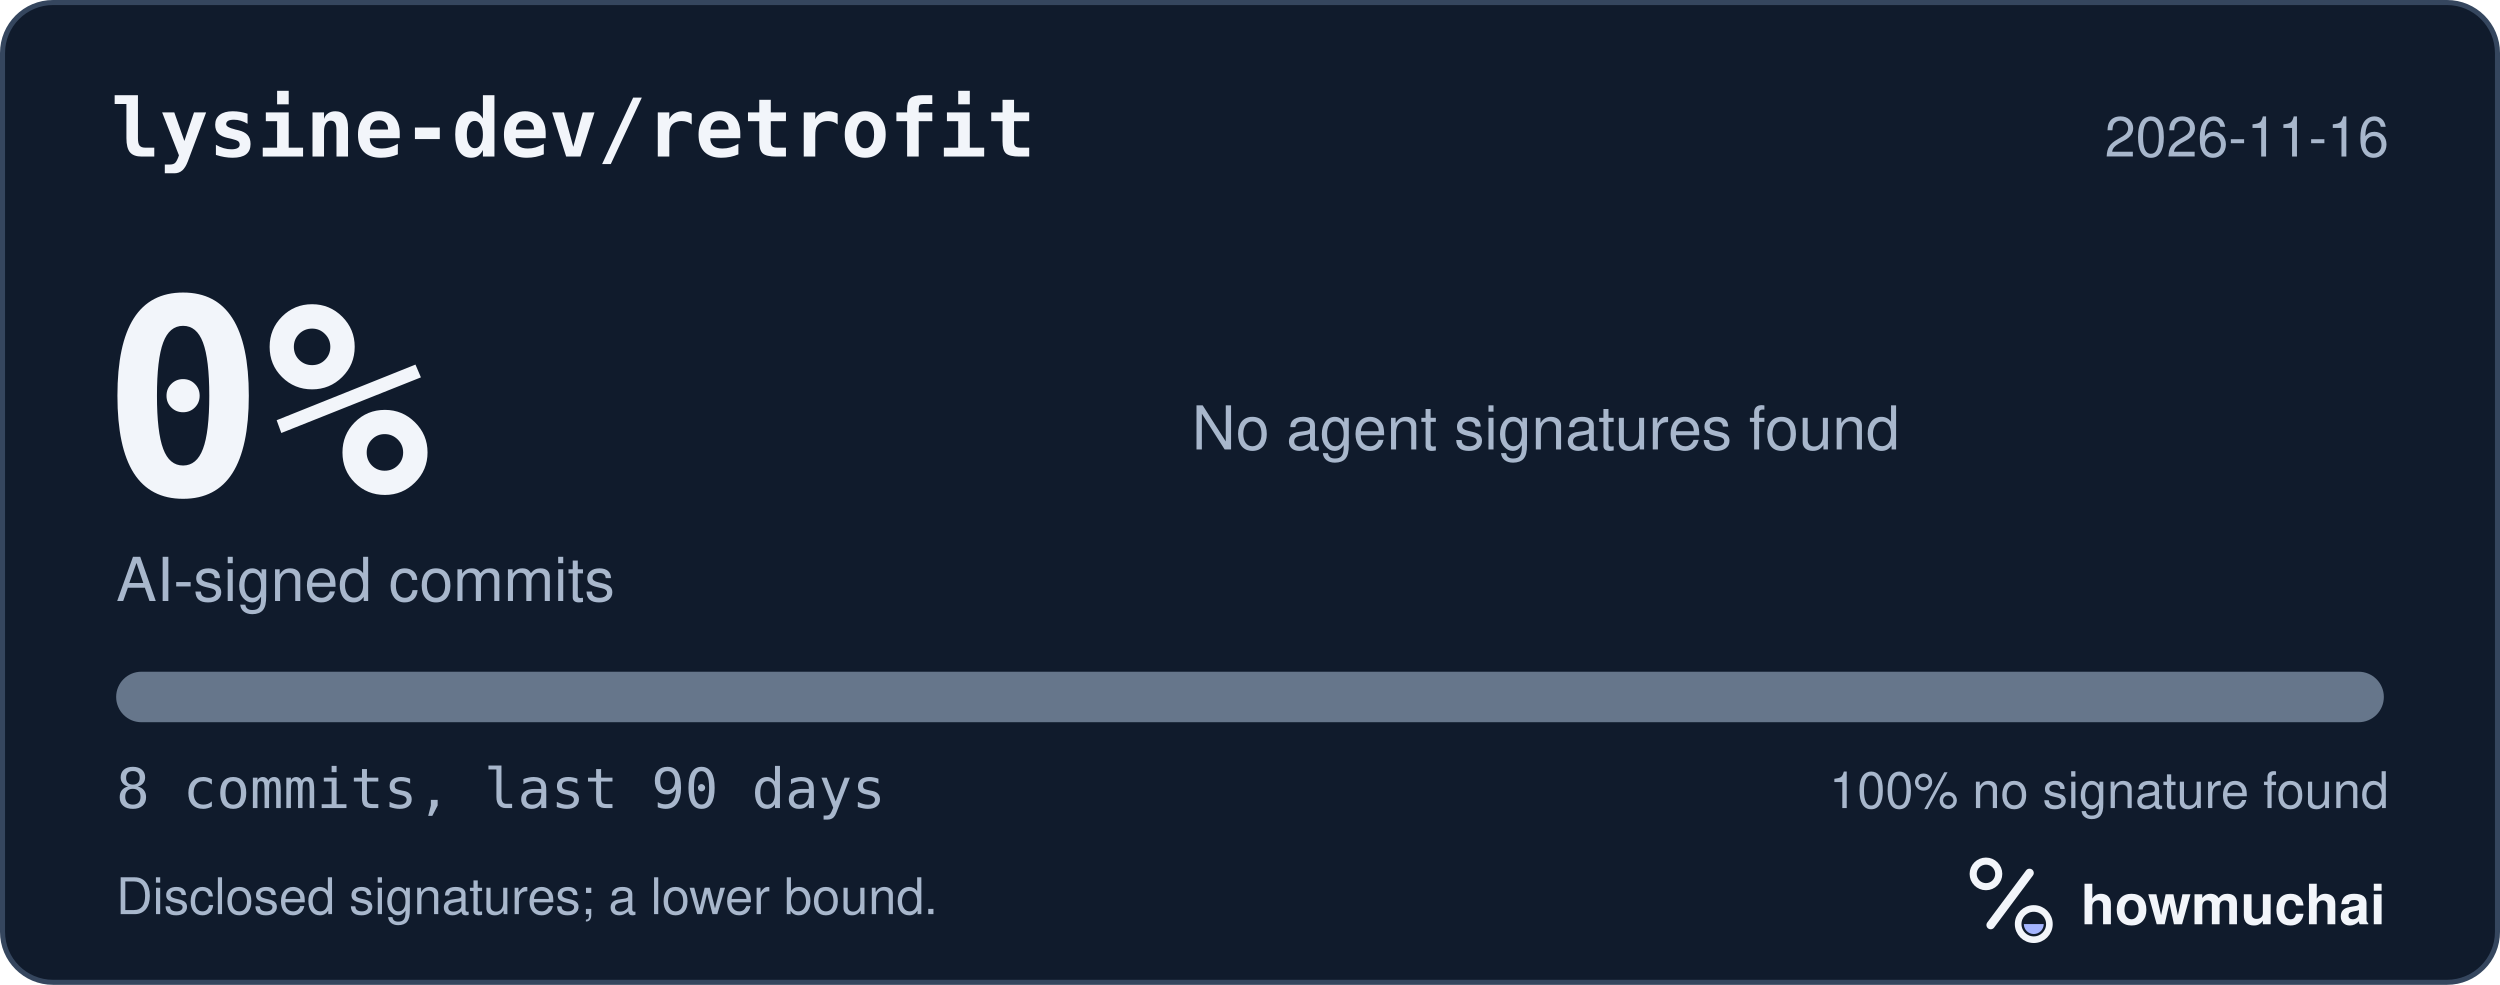
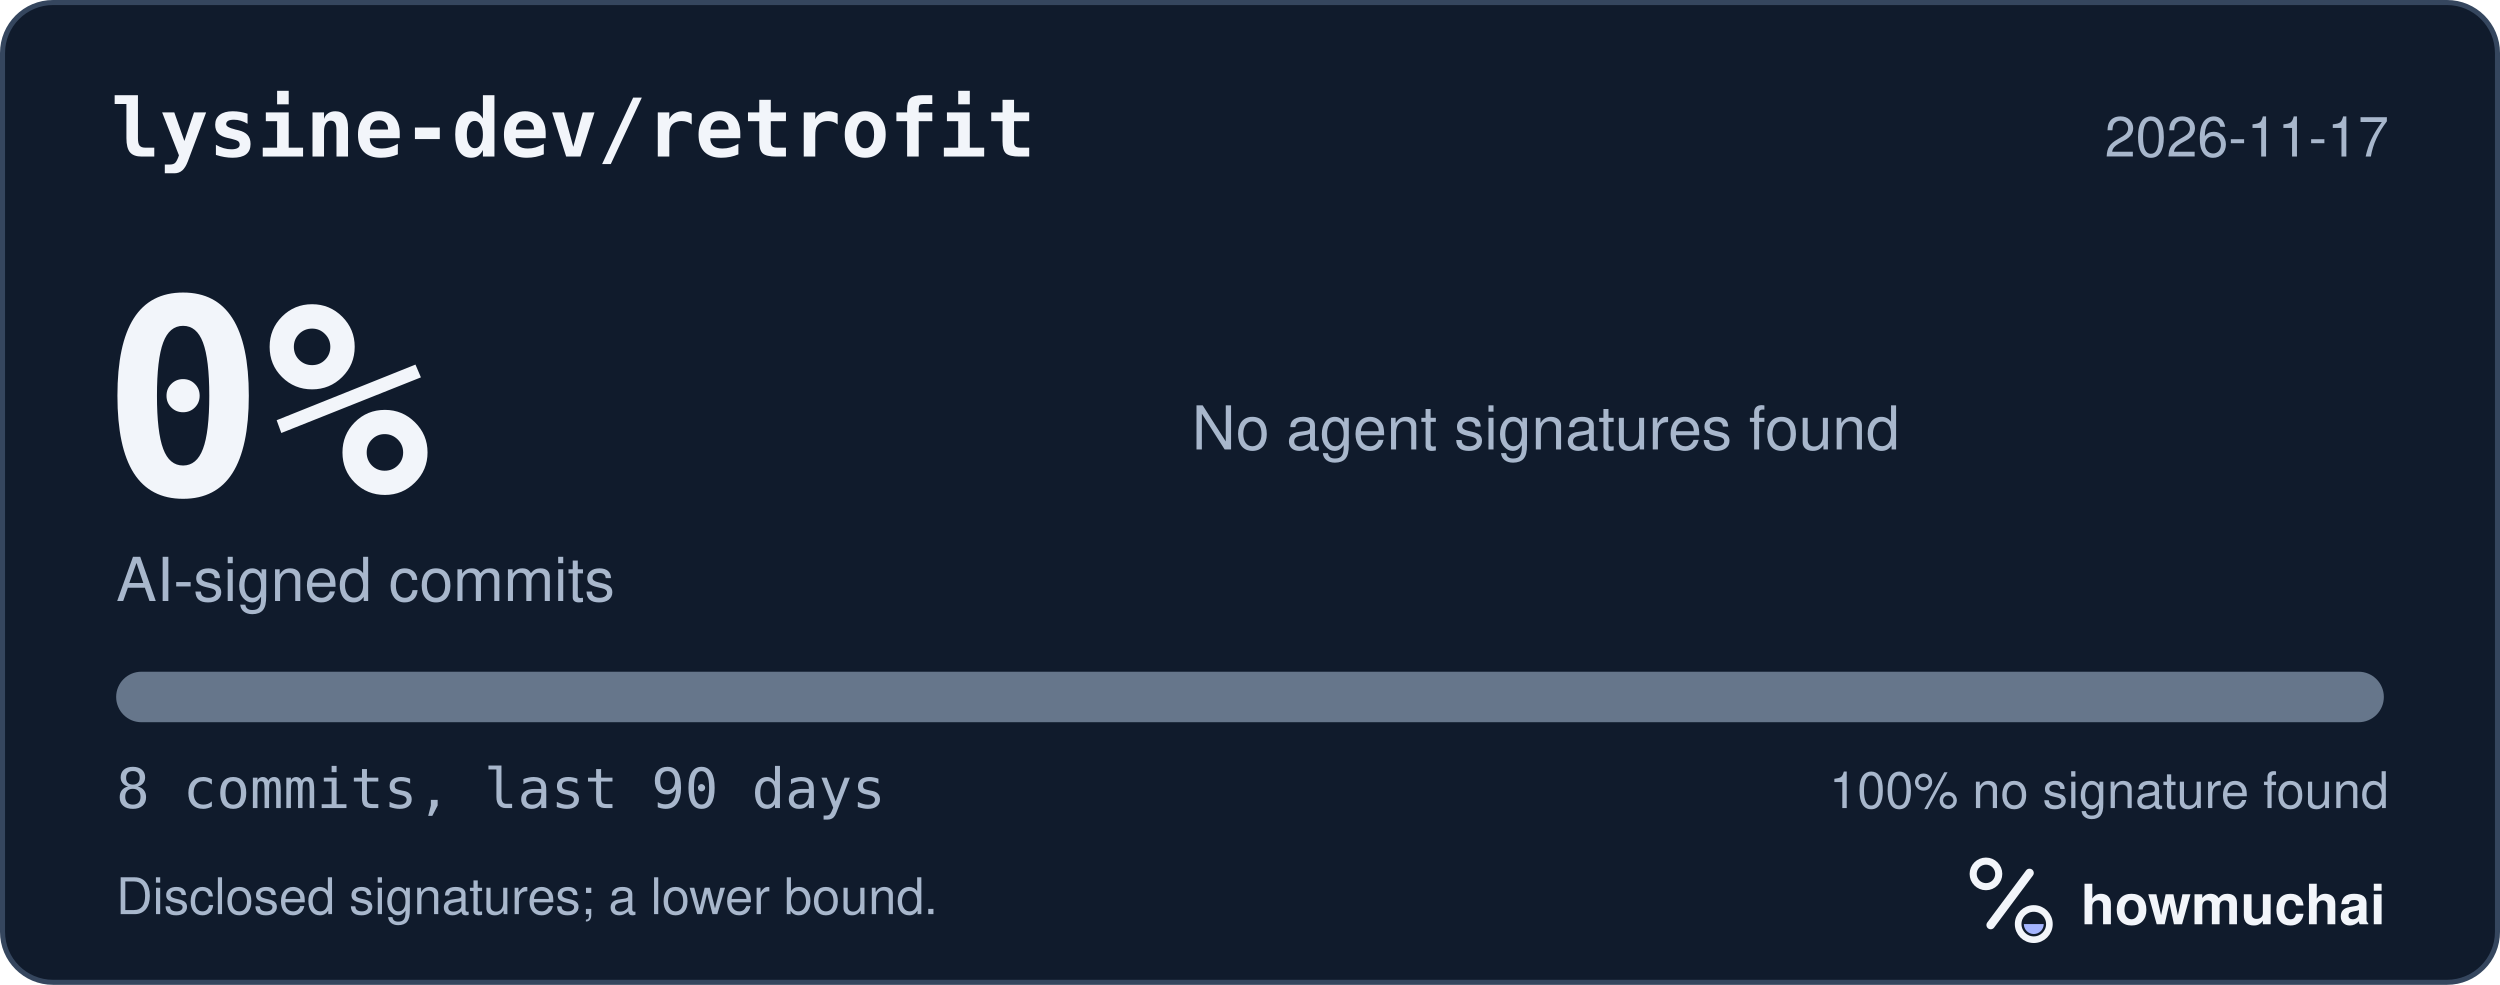
<svg xmlns="http://www.w3.org/2000/svg" width="495" height="195" viewBox="0 0 495 195" role="img" aria-labelledby="hm-t hm-d">
  <rect x="0.5" y="0.5" width="494" height="194" rx="10" fill="#101B2C" stroke="#35465E" />
  <text x="22" y="31" fill="#F2F5FA" font-family="ui-monospace, SF Mono, Menlo, Consolas, IBM Plex Mono, monospace" font-size="16" font-weight="600">lysine-dev/retrofit</text>
-   <text x="473" y="31" fill="#A8B7CC" font-family="-apple-system, BlinkMacSystemFont, Segoe UI, Helvetica, Arial, Fira Sans, sans-serif" font-size="11" text-anchor="end">2026-11-16</text>
+   <text x="473" y="31" fill="#A8B7CC" font-family="-apple-system, BlinkMacSystemFont, Segoe UI, Helvetica, Arial, Fira Sans, sans-serif" font-size="11" text-anchor="end">2026-11-17</text>
  <text x="20" y="98" fill="#F2F5FA" font-family="ui-monospace, SF Mono, Menlo, Consolas, IBM Plex Mono, monospace" font-size="54" font-weight="700">0%</text>
  <text x="23" y="119" fill="#A8B7CC" font-family="-apple-system, BlinkMacSystemFont, Segoe UI, Helvetica, Arial, Fira Sans, sans-serif" font-size="12">AI-signed commits</text>
  <text x="236" y="89" fill="#A8B7CC" font-family="-apple-system, BlinkMacSystemFont, Segoe UI, Helvetica, Arial, Fira Sans, sans-serif" font-size="12">No agent signatures found</text>
  <defs>
    <clipPath id="hm-bar">
      <rect x="23" y="133" width="449" height="10" rx="5" />
    </clipPath>
  </defs>
  <rect x="23" y="133" width="449" height="10" rx="5" fill="#66768B" />
  <g clip-path="url(#hm-bar)" />
  <text x="23" y="160" fill="#A8B7CC" font-family="ui-monospace, SF Mono, Menlo, Consolas, IBM Plex Mono, monospace" font-size="11">8 commits, last 90 days</text>
  <text x="473" y="160" fill="#A8B7CC" font-family="-apple-system, BlinkMacSystemFont, Segoe UI, Helvetica, Arial, Fira Sans, sans-serif" font-size="10" text-anchor="end">100% no signature found</text>
  <text x="23" y="181" fill="#A8B7CC" font-family="-apple-system, BlinkMacSystemFont, Segoe UI, Helvetica, Arial, Fira Sans, sans-serif" font-size="10">Disclosed signatures; a lower bound.</text>
  <g transform="translate(386 166) scale(0.046875)">
    <circle cx="154" cy="150" r="54" fill="none" stroke="#F2F5FA" stroke-width="30" />
    <path d="M174 366 338 146" fill="none" stroke="#F2F5FA" stroke-width="36" stroke-linecap="round" />
    <circle cx="356" cy="362" r="66" fill="none" stroke="#F2F5FA" stroke-width="28" />
    <path d="M314 362a42 42 0 0 0 84 0Z" fill="#A4B5FF" />
  </g>
  <text x="412" y="183" fill="#F2F5FA" font-family="-apple-system, BlinkMacSystemFont, Segoe UI, Helvetica, Arial, Fira Sans, sans-serif" font-size="11" font-weight="650">howmuchai</text>
</svg>
